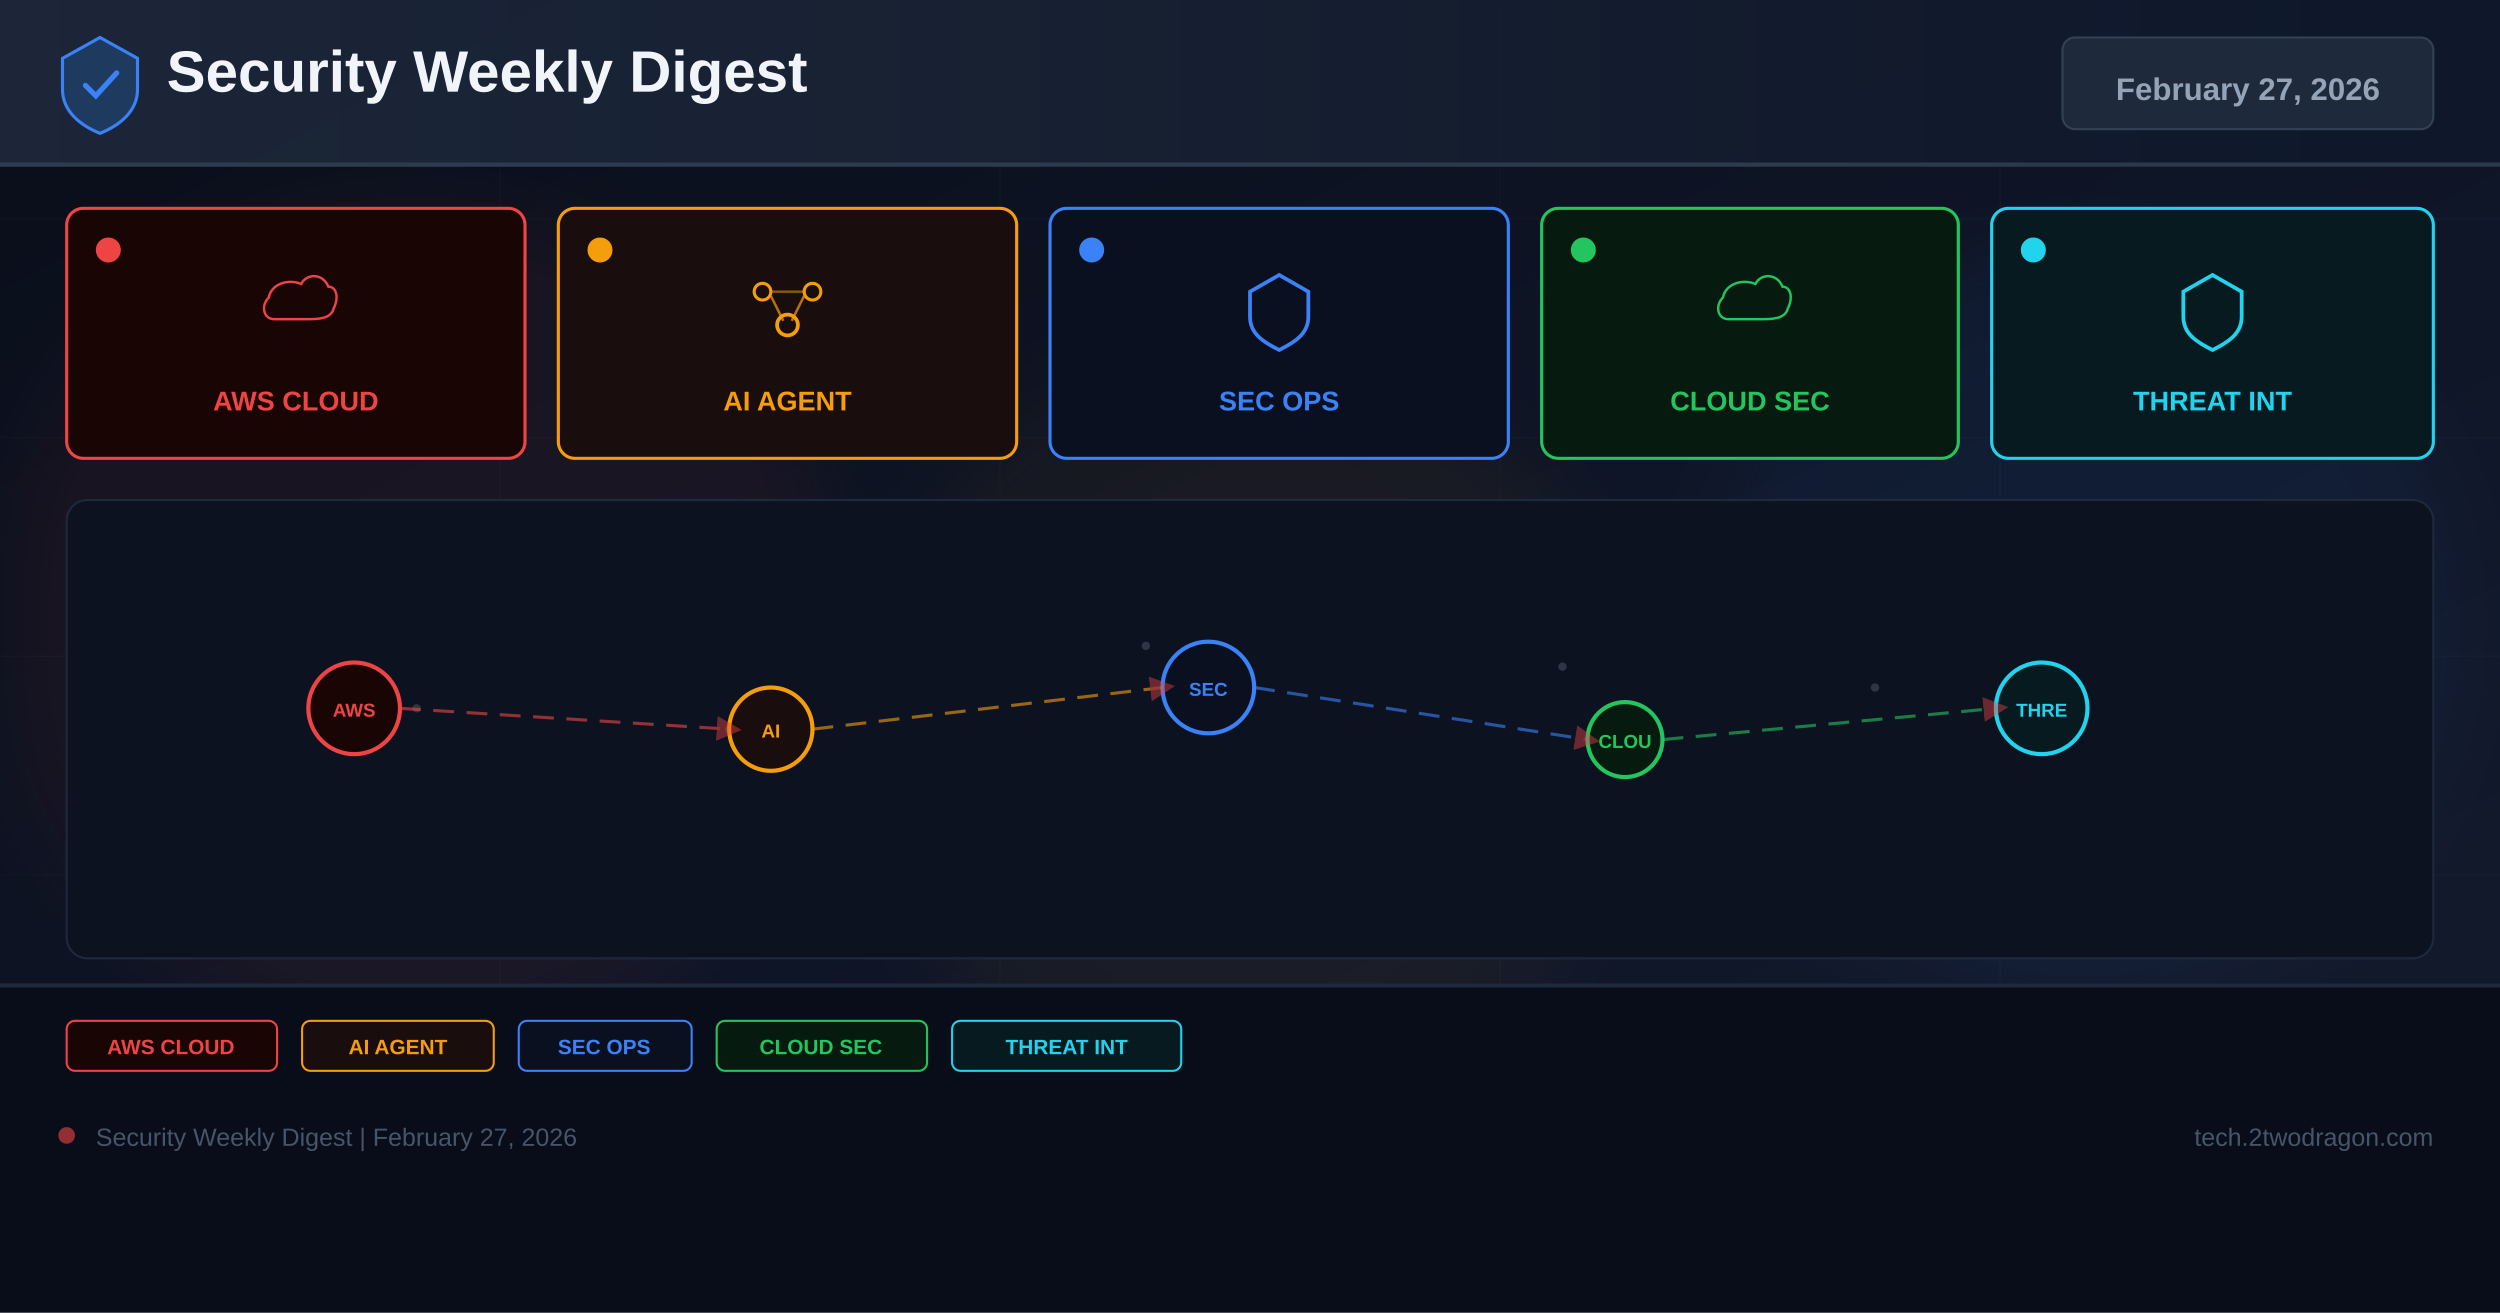
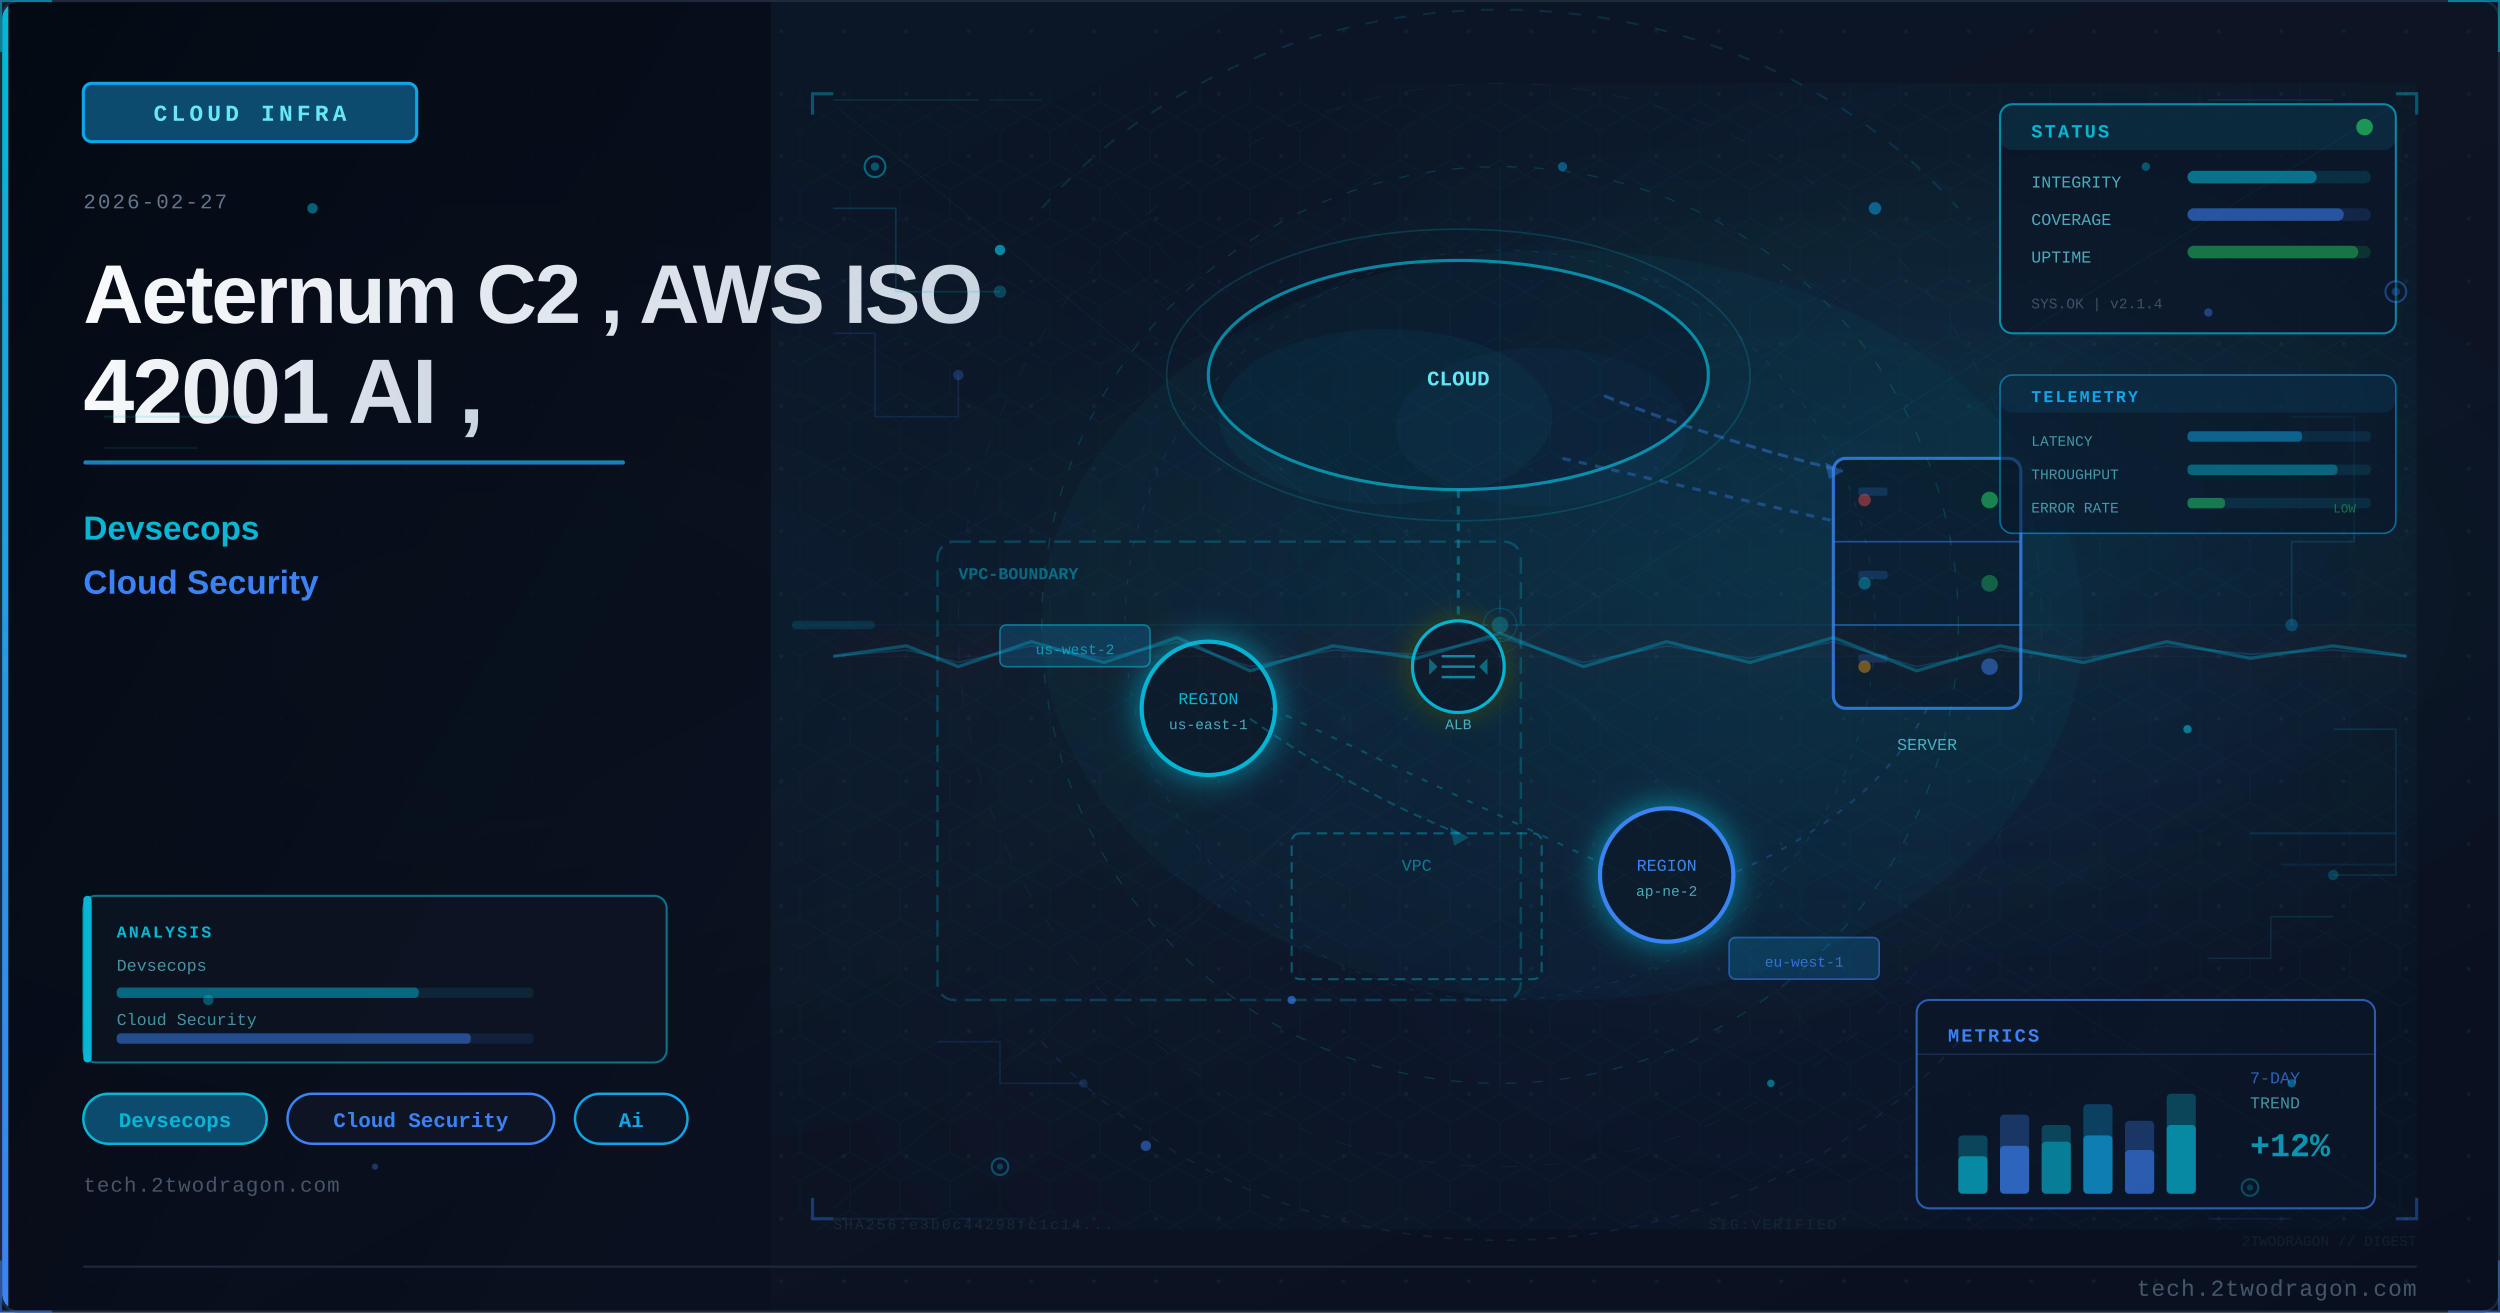
- <svg xmlns="http://www.w3.org/2000/svg" width="1200" height="630" viewBox="0 0 1200 630">
+ <svg xmlns="http://www.w3.org/2000/svg" viewBox="0 0 1200 630" width="1200" height="630">
  <defs>
-     <linearGradient id="bg" x1="0%" y1="0%" x2="100%" y2="100%">
-       <stop offset="0%" stop-color="#0a0e1a" />
-       <stop offset="60%" stop-color="#0f1628" />
-       <stop offset="100%" stop-color="#141b2d" />
+     <linearGradient id="u831ff3bg" x1="0%" y1="0%" x2="100%" y2="100%">
+       <stop offset="0%" style="stop-color:#0a1628" />
+       <stop offset="50%" style="stop-color:#0d1525" />
+       <stop offset="100%" style="stop-color:#081020" />
    </linearGradient>
-     <linearGradient id="hg" x1="0%" y1="0%" x2="100%" y2="0%">
-       <stop offset="0%" stop-color="#1e293b" />
-       <stop offset="100%" stop-color="#0f172a" />
+     <linearGradient id="u831ff3accent" x1="0%" y1="0%" x2="0%" y2="100%">
+       <stop offset="0%" style="stop-color:#06b6d4" />
+       <stop offset="100%" style="stop-color:#3b82f6" />
    </linearGradient>
-     <filter id="glow" x="-50%" y="-50%" width="200%" height="200%">
-       <feGaussianBlur stdDeviation="18" />
-     </filter>
-     <marker id="ar" markerWidth="8" markerHeight="8" refX="4" refY="4" orient="auto">
-       <path d="M0,0 L8,4 L0,8 Z" fill="#ef4444" opacity="0.7" />
-     </marker>
+     <linearGradient id="u831ff3title" x1="0%" y1="0%" x2="100%" y2="0%">
+       <stop offset="0%" style="stop-color:#f8fafc" />
+       <stop offset="100%" style="stop-color:#cbd5e1" />
+     </linearGradient>
+     <linearGradient id="u831ff3panel" x1="0%" y1="0%" x2="100%" y2="100%">
+       <stop offset="0%" style="stop-color:#020810;stop-opacity:0.85" />
+       <stop offset="100%" style="stop-color:#0a0f1e;stop-opacity:0.75" />
+     </linearGradient>
+     <radialGradient id="u831ff3ambientL" cx="20%" cy="50%" r="40%">
+       <stop offset="0%" style="stop-color:#06b6d4;stop-opacity:0.06" />
+       <stop offset="100%" style="stop-color:#06b6d4;stop-opacity:0" />
+     </radialGradient>
+     <radialGradient id="u831ff3ambientR" cx="70%" cy="45%" r="35%">
+       <stop offset="0%" style="stop-color:#06b6d4;stop-opacity:0.08" />
+       <stop offset="100%" style="stop-color:#06b6d4;stop-opacity:0" />
+     </radialGradient>
+     <filter id="u831ff3glow" x="-100%" y="-100%" width="300%" height="300%">
+       <feDropShadow dx="0" dy="0" stdDeviation="8" flood-color="#06b6d4" flood-opacity="0.7" />
+     </filter>
+     <filter id="u831ff3blur" x="-50%" y="-50%" width="200%" height="200%">
+       <feGaussianBlur stdDeviation="12" />
+     </filter>
+     <filter id="u831ff3textglow" x="-20%" y="-20%" width="140%" height="140%">
+       <feDropShadow dx="0" dy="0" stdDeviation="4" flood-color="#06b6d4" flood-opacity="0.5" />
+     </filter>
+     <filter id="u831ff3fxGlow" x="-50%" y="-50%" width="200%" height="200%">
+       <feGaussianBlur stdDeviation="6" result="b" />
+       <feColorMatrix in="b" type="matrix" values="1.2 0.4 0 0 0 0.5 0.6 0 0 0 0 0 0 0 0 0 0 0 0.85 0" result="g" />
+       <feMerge>
+         <feMergeNode in="g" />
+         <feMergeNode in="SourceGraphic" />
+       </feMerge>
+     </filter>
+     <filter id="u831ff3fxRed" x="-60%" y="-60%" width="220%" height="220%">
+       <feGaussianBlur stdDeviation="8" result="b" />
+       <feColorMatrix in="b" type="matrix" values="1.3 0 0 0 0.7 0 0 0 0 0 0 0 0 0 0 0 0 0 0.95 0" result="g" />
+       <feMerge>
+         <feMergeNode in="g" />
+         <feMergeNode in="SourceGraphic" />
+       </feMerge>
+     </filter>
+     <radialGradient id="u831ff3sceneGlow1" cx="75%" cy="30%" r="50%">
+       <stop offset="0%" stop-color="#06b6d4" stop-opacity="0.15" />
+       <stop offset="100%" stop-color="#06b6d4" stop-opacity="0" />
+     </radialGradient>
+     <radialGradient id="u831ff3sceneGlow2" cx="60%" cy="70%" r="60%">
+       <stop offset="0%" stop-color="#3b82f6" stop-opacity="0.10" />
+       <stop offset="100%" stop-color="#3b82f6" stop-opacity="0" />
+     </radialGradient>
+     <pattern id="u831ff3dots" x="0" y="0" width="30" height="30" patternUnits="userSpaceOnUse">
+       <circle cx="15" cy="15" r="1" fill="#1e293b" opacity="0.7" />
+     </pattern>
+     <clipPath id="u831ff3clip">
+       <rect x="1" y="1" width="1198" height="628" rx="8" ry="8" />
+     </clipPath>
+     <style>
+       @keyframes u831ff3floatUp { 0%{transform:translateY(0);opacity:0.9} 85%{opacity:0.5} 100%{transform:translateY(-80px);opacity:0} }
+       @keyframes u831ff3pulse { 0%,100%{opacity:0.5} 50%{opacity:1} }
+       @keyframes u831ff3crackFx { 0%,100%{stroke-opacity:0.6} 50%{stroke-opacity:1} }
+       @keyframes u831ff3glimmer { 0%{opacity:0.3} 50%{opacity:0.85} 100%{opacity:0.3} }
+       @keyframes u831ff3dash { to{stroke-dashoffset:-20} }
+       @keyframes u831ff3rotSpin { from{transform:rotate(0deg)} to{transform:rotate(360deg)} }
+       .u831ff3fa { animation: u831ff3floatUp 3.2s ease-in infinite; }
+       .u831ff3fb { animation: u831ff3floatUp 3.8s ease-in infinite; animation-delay:0.9s; }
+       .u831ff3fc { animation: u831ff3floatUp 2.9s ease-in infinite; animation-delay:1.7s; }
+       .u831ff3crack { animation: u831ff3crackFx 1.9s ease-in-out infinite; }
+       .u831ff3blink { animation: u831ff3pulse 2.2s ease-in-out infinite; }
+     </style>
  </defs>
-   <rect width="1200" height="630" fill="url(#bg)" />
-   <g opacity="0.04" stroke="#94a3b8" stroke-width="0.5">
-     <line x1="0" y1="105" x2="1200" y2="105" />
-     <line x1="0" y1="210" x2="1200" y2="210" />
-     <line x1="0" y1="315" x2="1200" y2="315" />
-     <line x1="0" y1="420" x2="1200" y2="420" />
-     <line x1="0" y1="525" x2="1200" y2="525" />
-     <line x1="240" y1="0" x2="240" y2="630" />
-     <line x1="480" y1="0" x2="480" y2="630" />
-     <line x1="720" y1="0" x2="720" y2="630" />
-     <line x1="960" y1="0" x2="960" y2="630" />
+   <rect width="1200" height="630" fill="url(#u831ff3bg)" />
+   <g clip-path="url(#u831ff3clip)">
+     <rect width="1200" height="630" fill="url(#u831ff3dots)" opacity="0.6" />
+     <rect width="1200" height="630" fill="url(#u831ff3ambientL)" />
+     <rect width="1200" height="630" fill="url(#u831ff3ambientR)" />
+     <rect x="0" y="0" width="370" height="630" fill="url(#u831ff3panel)" />
+     <rect x="0" y="0" width="4" height="630" fill="url(#u831ff3accent)" />
+     <rect x="40" y="40" width="160" height="28" rx="4" fill="#0c4a6e" stroke="#0ea5e9" stroke-width="1.5" />
+     <text x="120" y="58" font-family="Courier New, monospace" font-size="11" fill="#67e8f9" text-anchor="middle" letter-spacing="2" font-weight="bold">CLOUD INFRA</text>
+     <text x="40" y="100" font-family="Courier New, monospace" font-size="10" fill="#64748b" letter-spacing="1">2026-02-27</text>
+     <text x="40" y="155" font-family="Segoe UI, Arial, sans-serif" font-size="40" fill="url(#u831ff3title)" font-weight="700" letter-spacing="-1">Aeternum C2 , AWS ISO</text>
+     <text x="40" y="203" font-family="Segoe UI, Arial, sans-serif" font-size="44" fill="url(#u831ff3title)" font-weight="700" letter-spacing="-1">42001 AI ,</text>
+     <rect x="40" y="221" width="260" height="2" rx="1" fill="url(#u831ff3accent)" opacity="0.8" />
+     <text x="40" y="259" font-family="Segoe UI, Arial, sans-serif" font-size="16" fill="#06b6d4" font-weight="600">Devsecops</text>
+     <text x="40" y="285" font-family="Segoe UI, Arial, sans-serif" font-size="16" fill="#3b82f6" font-weight="600">Cloud Security</text>
+     <rect x="40" y="525" width="88" height="24" rx="12" fill="#0c4a6e" stroke="#06b6d4" stroke-width="1.2" />
+     <text x="84" y="541" font-family="Courier New, monospace" font-size="10" fill="#06b6d4" text-anchor="middle" font-weight="bold">Devsecops</text>
+     <rect x="138" y="525" width="128" height="24" rx="12" fill="#0d1525" stroke="#3b82f6" stroke-width="1.2" />
+     <text x="202" y="541" font-family="Courier New, monospace" font-size="10" fill="#3b82f6" text-anchor="middle" font-weight="bold">Cloud Security</text>
+     <rect x="276" y="525" width="54" height="24" rx="12" fill="#0a1628" stroke="#0ea5e9" stroke-width="1.2" />
+     <text x="303" y="541" font-family="Courier New, monospace" font-size="10" fill="#0ea5e9" text-anchor="middle" font-weight="bold">Ai</text>
+     <text x="40" y="572" font-family="Courier New, monospace" font-size="10" fill="#475569" letter-spacing="0.5">tech.2twodragon.com</text>
+     <rect x="380" y="40" width="780" height="550" fill="url(#u831ff3sceneGlow1)" opacity="0.6" />
+     <rect x="380" y="40" width="780" height="550" fill="url(#u831ff3sceneGlow2)" opacity="0.5" />
+     <ellipse cx="700" cy="180" rx="120" ry="55" fill="#0a1628" stroke="#06b6d4" stroke-width="1.5" opacity="0.7" />
+     <ellipse cx="665" cy="200" rx="80" ry="42" fill="#06b6d4" opacity="0.05" />
+     <ellipse cx="740" cy="205" rx="70" ry="38" fill="#3b82f6" opacity="0.04" />
+     <text x="700" y="185" font-family="Courier New, monospace" font-size="10" fill="#67e8f9" text-anchor="middle" font-weight="bold">CLOUD</text>
+     <rect x="880" y="220" width="90" height="120" rx="6" fill="#0a1628" stroke="#3b82f6" stroke-width="1.5" opacity="0.8" />
+     <line x1="880" y1="260" x2="970" y2="260" stroke="#3b82f6" stroke-width="0.8" opacity="0.5" />
+     <line x1="880" y1="300" x2="970" y2="300" stroke="#3b82f6" stroke-width="0.8" opacity="0.5" />
+     <circle cx="955" cy="240" r="4" fill="#22c55e" opacity="0.6" style="animation: u831ff3pulse 2s ease-in-out infinite" />
+     <circle cx="955" cy="280" r="4" fill="#22c55e" opacity="0.4" />
+     <circle cx="955" cy="320" r="4" fill="#3b82f6" opacity="0.5" />
+     <text x="925" y="360" font-family="Courier New, monospace" font-size="8" fill="#67e8f9" text-anchor="middle" opacity="0.7">SERVER</text>
+     <g filter="url(#u831ff3glow)">
+       <circle cx="580" cy="340" r="32" fill="#0a1628" stroke="#06b6d4" stroke-width="2" />
+     </g>
+     <text x="580" y="338" font-family="Courier New, monospace" font-size="8" fill="#06b6d4" text-anchor="middle">REGION</text>
+     <text x="580" y="350" font-family="Courier New, monospace" font-size="7" fill="#67e8f9" text-anchor="middle" opacity="0.7">us-east-1</text>
+     <g filter="url(#u831ff3glow)">
+       <circle cx="800" cy="420" r="32" fill="#0a1628" stroke="#3b82f6" stroke-width="2" />
+     </g>
+     <text x="800" y="418" font-family="Courier New, monospace" font-size="8" fill="#3b82f6" text-anchor="middle">REGION</text>
+     <text x="800" y="430" font-family="Courier New, monospace" font-size="7" fill="#67e8f9" text-anchor="middle" opacity="0.7">ap-ne-2</text>
+     <rect x="620" y="400" width="120" height="70" rx="4" fill="none" stroke="#06b6d4" stroke-width="1" stroke-dasharray="5 3" opacity="0.4" />
+     <text x="680" y="418" font-family="Courier New, monospace" font-size="8" fill="#06b6d4" text-anchor="middle" opacity="0.6">VPC</text>
+     <line x1="700" y1="235" x2="700" y2="310" stroke="#06b6d4" stroke-width="1.5" opacity="0.4" stroke-dasharray="4 4" style="animation: u831ff3dash 2s linear infinite" />
+     <line x1="750" y1="220" x2="880" y2="250" stroke="#3b82f6" stroke-width="1.5" opacity="0.35" stroke-dasharray="4 4" />
+     <line x1="610" y1="340" x2="770" y2="415" stroke="#06b6d4" stroke-width="1" opacity="0.3" stroke-dasharray="3 5" />
+     <path d="M 925 340 Q 900 390 830 420" fill="none" stroke="#3b82f6" stroke-width="1" opacity="0.25" stroke-dasharray="3 5" />
+     <circle cx="895" cy="240" r="3" fill="#ef4444" opacity="0.5" class="u831ff3blink" />
+     <circle cx="895" cy="280" r="3" fill="#06b6d4" opacity="0.4" class="u831ff3blink" />
+     <circle cx="895" cy="320" r="3" fill="#f59e0b" opacity="0.45" />
+     <rect x="892" y="234" width="14" height="4" rx="1" fill="#3b82f6" opacity="0.2" />
+     <rect x="892" y="274" width="14" height="4" rx="1" fill="#3b82f6" opacity="0.2" />
+     <rect x="892" y="314" width="14" height="4" rx="1" fill="#3b82f6" opacity="0.2" />
+     <rect x="450" y="260" width="280" height="220" rx="8" fill="none" stroke="#06b6d4" stroke-width="1.2" stroke-dasharray="8 4" opacity="0.25" />
+     <text x="460" y="278" font-family="Courier New, monospace" font-size="8" fill="#06b6d4" opacity="0.5" font-weight="bold">VPC-BOUNDARY</text>
+     <path d="M 770 190 Q 820 210 880 225" fill="none" stroke="#3b82f6" stroke-width="1.5" opacity="0.4" stroke-dasharray="5 3" style="animation: u831ff3dash 2s linear infinite" />
+     <polygon points="876,222 885,226 878,230" fill="#3b82f6" opacity="0.4" />
+     <path d="M 600 345 Q 650 380 700 400" fill="none" stroke="#06b6d4" stroke-width="1" opacity="0.3" stroke-dasharray="4 3" />
+     <polygon points="696,397 705,402 698,406" fill="#06b6d4" opacity="0.3" />
+     <rect x="480" y="300" width="72" height="20" rx="3" fill="#0c4a6e" stroke="#06b6d4" stroke-width="0.8" opacity="0.6" />
+     <text x="516" y="314" font-family="Courier New, monospace" font-size="7" fill="#06b6d4" text-anchor="middle" opacity="0.8">us-west-2</text>
+     <rect x="830" y="450" width="72" height="20" rx="3" fill="#0c4a6e" stroke="#3b82f6" stroke-width="0.8" opacity="0.6" />
+     <text x="866" y="464" font-family="Courier New, monospace" font-size="7" fill="#3b82f6" text-anchor="middle" opacity="0.8">eu-west-1</text>
+     <g transform="translate(700,320)" filter="url(#u831ff3fxGlow)">
+       <circle cx="0" cy="0" r="22" fill="#0a1628" stroke="#06b6d4" stroke-width="1.5" />
+       <line x1="-8" y1="-5" x2="8" y2="-5" stroke="#06b6d4" stroke-width="1.2" opacity="0.7" />
+       <line x1="-8" y1="0" x2="8" y2="0" stroke="#06b6d4" stroke-width="1.2" opacity="0.7" />
+       <line x1="-8" y1="5" x2="8" y2="5" stroke="#06b6d4" stroke-width="1.2" opacity="0.7" />
+       <polygon points="-10,0 -14,-4 -14,4" fill="#06b6d4" opacity="0.5" />
+       <polygon points="10,0 14,-4 14,4" fill="#06b6d4" opacity="0.5" />
+     </g>
+     <text x="700" y="350" font-family="Courier New, monospace" font-size="7" fill="#67e8f9" text-anchor="middle" opacity="0.7">ALB</text>
+     <ellipse cx="700" cy="180" rx="140" ry="70" fill="none" stroke="#06b6d4" stroke-width="0.8" opacity="0.2" style="animation: u831ff3pulse 4s ease-in-out infinite" />
+     <ellipse cx="750" cy="300" rx="250" ry="180" fill="#06b6d4" opacity="0.04" />
+     <defs>
+       <pattern id="u831ff3hex" x="0" y="0" width="24" height="28" patternUnits="userSpaceOnUse">
+         <polygon points="12,0 24,7 24,21 12,28 0,21 0,7" fill="none" stroke="#06b6d4" stroke-width="0.4" opacity="0.15" />
+       </pattern>
+     </defs>
+     <rect x="380" y="40" width="780" height="550" fill="url(#u831ff3hex)" opacity="0.35" />
+     <circle cx="720" cy="300" r="220" fill="none" stroke="#06b6d4" stroke-width="0.6" stroke-dasharray="5 8" opacity="0.2" />
+     <circle cx="720" cy="300" r="180" fill="none" stroke="#0ea5e9" stroke-width="0.5" stroke-dasharray="3 6" opacity="0.15" />
+     <circle cx="720" cy="300" r="260" fill="none" stroke="#3b82f6" stroke-width="0.4" stroke-dasharray="8 12" opacity="0.1" />
+     <line x1="720" y1="80" x2="720" y2="520" stroke="#06b6d4" stroke-width="0.3" opacity="0.1" />
+     <line x1="460" y1="300" x2="980" y2="300" stroke="#06b6d4" stroke-width="0.3" opacity="0.1" />
+     <line x1="535" y1="120" x2="905" y2="480" stroke="#3b82f6" stroke-width="0.3" opacity="0.08" />
+     <line x1="905" y1="120" x2="535" y2="480" stroke="#3b82f6" stroke-width="0.3" opacity="0.08" />
+     <rect x="960" y="50" width="190" height="110" rx="6" fill="#0a1628" stroke="#06b6d4" stroke-width="1" opacity="0.7" />
+     <rect x="960" y="50" width="190" height="22" rx="6" fill="#06b6d4" opacity="0.12" />
+     <text x="975" y="66" font-family="Courier New, monospace" font-size="9" fill="#06b6d4" font-weight="bold" letter-spacing="1">STATUS</text>
+     <circle cx="1135" cy="61" r="4" fill="#22c55e" opacity="0.7" style="animation: u831ff3pulse 2s ease-in-out infinite" />
+     <text x="975" y="90" font-family="Courier New, monospace" font-size="8" fill="#67e8f9" opacity="0.7">INTEGRITY</text>
+     <rect x="1050" y="82" width="88" height="6" rx="3" fill="#06b6d4" opacity="0.15" />
+     <rect x="1050" y="82" width="62" height="6" rx="3" fill="#06b6d4" opacity="0.5" />
+     <text x="975" y="108" font-family="Courier New, monospace" font-size="8" fill="#67e8f9" opacity="0.7">COVERAGE</text>
+     <rect x="1050" y="100" width="88" height="6" rx="3" fill="#3b82f6" opacity="0.15" />
+     <rect x="1050" y="100" width="75" height="6" rx="3" fill="#3b82f6" opacity="0.5" />
+     <text x="975" y="126" font-family="Courier New, monospace" font-size="8" fill="#67e8f9" opacity="0.7">UPTIME</text>
+     <rect x="1050" y="118" width="88" height="6" rx="3" fill="#22c55e" opacity="0.15" />
+     <rect x="1050" y="118" width="82" height="6" rx="3" fill="#22c55e" opacity="0.45" />
+     <text x="975" y="148" font-family="Courier New, monospace" font-size="7" fill="#64748b" opacity="0.6">SYS.OK | v2.1.4</text>
+     <rect x="920" y="480" width="220" height="100" rx="6" fill="#0a1628" stroke="#3b82f6" stroke-width="1" opacity="0.65" />
+     <text x="935" y="500" font-family="Courier New, monospace" font-size="9" fill="#3b82f6" font-weight="bold" letter-spacing="1">METRICS</text>
+     <line x1="920" y1="506" x2="1140" y2="506" stroke="#3b82f6" stroke-width="0.5" opacity="0.3" />
+     <rect x="940" y="545" width="14" height="28" rx="2" fill="#06b6d4" opacity="0.3" />
+     <rect x="940" y="555" width="14" height="18" rx="2" fill="#06b6d4" opacity="0.6" />
+     <rect x="960" y="535" width="14" height="38" rx="2" fill="#3b82f6" opacity="0.3" />
+     <rect x="960" y="550" width="14" height="23" rx="2" fill="#3b82f6" opacity="0.6" />
+     <rect x="980" y="540" width="14" height="33" rx="2" fill="#06b6d4" opacity="0.3" />
+     <rect x="980" y="548" width="14" height="25" rx="2" fill="#06b6d4" opacity="0.5" />
+     <rect x="1000" y="530" width="14" height="43" rx="2" fill="#0ea5e9" opacity="0.3" />
+     <rect x="1000" y="545" width="14" height="28" rx="2" fill="#0ea5e9" opacity="0.6" />
+     <rect x="1020" y="538" width="14" height="35" rx="2" fill="#3b82f6" opacity="0.3" />
+     <rect x="1020" y="552" width="14" height="21" rx="2" fill="#3b82f6" opacity="0.5" />
+     <rect x="1040" y="525" width="14" height="48" rx="2" fill="#06b6d4" opacity="0.3" />
+     <rect x="1040" y="540" width="14" height="33" rx="2" fill="#06b6d4" opacity="0.6" style="animation: u831ff3glimmer 3s ease-in-out infinite" />
+     <text x="1080" y="520" font-family="Courier New, monospace" font-size="8" fill="#3b82f6" opacity="0.7">7-DAY</text>
+     <text x="1080" y="532" font-family="Courier New, monospace" font-size="8" fill="#67e8f9" opacity="0.6">TREND</text>
+     <text x="1080" y="555" font-family="Courier New, monospace" font-size="16" fill="#06b6d4" font-weight="bold" opacity="0.8">+12%</text>
+     <polyline points="400,100 430,100 430,140 480,140" fill="none" stroke="#06b6d4" stroke-width="0.8" opacity="0.2" />
+     <circle cx="480" cy="140" r="3" fill="#06b6d4" opacity="0.3" />
+     <polyline points="400,160 420,160 420,200 460,200 460,180" fill="none" stroke="#3b82f6" stroke-width="0.8" opacity="0.15" />
+     <circle cx="460" cy="180" r="2.5" fill="#3b82f6" opacity="0.25" />
+     <polyline points="1100,200 1130,200 1130,260 1100,260 1100,300" fill="none" stroke="#0ea5e9" stroke-width="0.8" opacity="0.18" />
+     <circle cx="1100" cy="300" r="3" fill="#0ea5e9" opacity="0.3" />
+     <polyline points="1120,350 1150,350 1150,420 1120,420" fill="none" stroke="#06b6d4" stroke-width="0.8" opacity="0.15" />
+     <circle cx="1120" cy="420" r="2.5" fill="#06b6d4" opacity="0.25" />
+     <polyline points="450,500 480,500 480,520 520,520" fill="none" stroke="#3b82f6" stroke-width="0.7" opacity="0.15" />
+     <circle cx="520" cy="520" r="2" fill="#3b82f6" opacity="0.2" />
+     <polyline points="1060,460 1090,460 1090,440 1120,440" fill="none" stroke="#06b6d4" stroke-width="0.7" opacity="0.15" />
+     <rect x="40" y="430" width="280" height="80" rx="6" fill="#0d1525" stroke="#06b6d4" stroke-width="1" opacity="0.6" />
+     <rect x="40" y="430" width="4" height="80" rx="2" fill="#06b6d4" />
+     <text x="56" y="450" font-family="Courier New, monospace" font-size="8" fill="#06b6d4" font-weight="bold" letter-spacing="1">ANALYSIS</text>
+     <text x="56" y="466" font-family="Courier New, monospace" font-size="8" fill="#67e8f9" opacity="0.6">Devsecops</text>
+     <rect x="56" y="474" width="200" height="5" rx="2" fill="#06b6d4" opacity="0.12" />
+     <rect x="56" y="474" width="145" height="5" rx="2" fill="#06b6d4" opacity="0.45" />
+     <text x="56" y="492" font-family="Courier New, monospace" font-size="8" fill="#67e8f9" opacity="0.6">Cloud Security</text>
+     <rect x="56" y="496" width="200" height="5" rx="2" fill="#3b82f6" opacity="0.12" />
+     <rect x="56" y="496" width="170" height="5" rx="2" fill="#3b82f6" opacity="0.45" />
+     <circle cx="420" cy="80" r="5" fill="#0a1628" stroke="#06b6d4" stroke-width="1" opacity="0.5" />
+     <circle cx="420" cy="80" r="2" fill="#06b6d4" opacity="0.4" />
+     <circle cx="1150" cy="140" r="5" fill="#0a1628" stroke="#3b82f6" stroke-width="1" opacity="0.4" />
+     <circle cx="1150" cy="140" r="2" fill="#3b82f6" opacity="0.3" />
+     <circle cx="480" cy="560" r="4" fill="#0a1628" stroke="#0ea5e9" stroke-width="1" opacity="0.4" />
+     <circle cx="480" cy="560" r="1.5" fill="#0ea5e9" opacity="0.3" />
+     <circle cx="1080" cy="570" r="4" fill="#0a1628" stroke="#06b6d4" stroke-width="1" opacity="0.35" />
+     <circle cx="1080" cy="570" r="1.5" fill="#06b6d4" opacity="0.25" />
+     <text x="400" y="590" font-family="Courier New, monospace" font-size="7" fill="#334155" opacity="0.4" letter-spacing="1">SHA256:e3b0c44298fc1c14...</text>
+     <text x="820" y="590" font-family="Courier New, monospace" font-size="7" fill="#334155" opacity="0.3" letter-spacing="1">SIG:VERIFIED</text>
+     <line x1="380" y1="300" x2="1160" y2="300" stroke="#06b6d4" stroke-width="0.5" opacity="0.06" />
+     <rect x="380" y="298" width="40" height="4" rx="2" fill="#06b6d4" opacity="0.15">
+       <animate attributeName="x" values="380;1120;380" dur="8s" repeatCount="indefinite" />
+       <animate attributeName="opacity" values="0.15;0.3;0.15" dur="8s" repeatCount="indefinite" />
+     </rect>
+     <path d="M 500 100 A 280 250 0 0 1 940 100" fill="none" stroke="#06b6d4" stroke-width="1" stroke-dasharray="6 8" opacity="0.15" style="animation: u831ff3dash 4s linear infinite" />
+     <path d="M 940 500 A 280 250 0 0 1 500 500" fill="none" stroke="#3b82f6" stroke-width="0.8" stroke-dasharray="4 6" opacity="0.12" style="animation: u831ff3dash 5s linear infinite" />
+     <polyline points="390,55 390,45 400,45" fill="none" stroke="#06b6d4" stroke-width="1.5" opacity="0.4" />
+     <polyline points="1150,45 1160,45 1160,55" fill="none" stroke="#06b6d4" stroke-width="1.5" opacity="0.4" />
+     <polyline points="390,575 390,585 400,585" fill="none" stroke="#3b82f6" stroke-width="1.5" opacity="0.35" />
+     <polyline points="1150,585 1160,585 1160,575" fill="none" stroke="#3b82f6" stroke-width="1.5" opacity="0.35" />
+     <circle cx="720" cy="300" r="8" fill="none" stroke="#06b6d4" stroke-width="0.6" opacity="0.2" />
+     <line x1="720" y1="288" x2="720" y2="294" stroke="#06b6d4" stroke-width="0.6" opacity="0.2" />
+     <line x1="720" y1="306" x2="720" y2="312" stroke="#06b6d4" stroke-width="0.6" opacity="0.2" />
+     <line x1="708" y1="300" x2="714" y2="300" stroke="#06b6d4" stroke-width="0.6" opacity="0.2" />
+     <line x1="726" y1="300" x2="732" y2="300" stroke="#06b6d4" stroke-width="0.6" opacity="0.2" />
+     <line x1="400" y1="48" x2="470" y2="48" stroke="#06b6d4" stroke-width="0.8" opacity="0.15" />
+     <line x1="475" y1="48" x2="500" y2="48" stroke="#06b6d4" stroke-width="0.8" opacity="0.1" />
+     <line x1="400" y1="585" x2="450" y2="585" stroke="#3b82f6" stroke-width="0.8" opacity="0.12" />
+     <line x1="455" y1="585" x2="490" y2="585" stroke="#3b82f6" stroke-width="0.8" opacity="0.08" />
+     <line x1="1060" y1="48" x2="1120" y2="48" stroke="#06b6d4" stroke-width="0.8" opacity="0.12" />
+     <line x1="1060" y1="585" x2="1100" y2="585" stroke="#3b82f6" stroke-width="0.8" opacity="0.1" />
+     <circle cx="720" cy="300" r="4" fill="#06b6d4" opacity="0.3">
+       <animate attributeName="r" values="4;8;4" dur="3s" repeatCount="indefinite" />
+       <animate attributeName="opacity" values="0.3;0.1;0.3" dur="3s" repeatCount="indefinite" />
+     </circle>
+     <line x1="720" y1="315" x2="400" y2="50" stroke="#06b6d4" stroke-width="0.4" opacity="0.08" />
+     <line x1="720" y1="315" x2="1150" y2="50" stroke="#06b6d4" stroke-width="0.4" opacity="0.08" />
+     <line x1="720" y1="315" x2="400" y2="580" stroke="#3b82f6" stroke-width="0.4" opacity="0.06" />
+     <line x1="720" y1="315" x2="1150" y2="580" stroke="#3b82f6" stroke-width="0.4" opacity="0.06" />
+     <line x1="720" y1="315" x2="400" y2="315" stroke="#06b6d4" stroke-width="0.3" opacity="0.07" />
+     <line x1="720" y1="315" x2="1150" y2="315" stroke="#06b6d4" stroke-width="0.3" opacity="0.07" />
+     <line x1="720" y1="315" x2="500" y2="50" stroke="#0ea5e9" stroke-width="0.3" opacity="0.06" />
+     <line x1="720" y1="315" x2="940" y2="580" stroke="#0ea5e9" stroke-width="0.3" opacity="0.06" />
+     <polyline points="400,315 435,310 460,320 495,308 530,318 565,306 600,322 640,310 680,316 720,304 760,320 800,308 840,318 880,306 920,322 960,310 1000,318 1040,308 1080,316 1120,310 1155,315" fill="none" stroke="#06b6d4" stroke-width="1.5" opacity="0.35" filter="url(#u831ff3fxRed)" class="u831ff3crack" />
+     <polyline points="400,315 435,312 460,318 495,310 530,316 565,308 600,320 640,312 680,314 720,306 760,318 800,310 840,316 880,308 920,320 960,312 1000,316 1040,310 1080,314 1120,312 1155,315" fill="none" stroke="#0ea5e9" stroke-width="0.8" opacity="0.2" />
+     <circle cx="480" cy="120" r="2.5" fill="#06b6d4" opacity="0.7" class="u831ff3fa" />
+     <circle cx="620" cy="480" r="2" fill="#3b82f6" opacity="0.6" class="u831ff3fb" />
+     <circle cx="900" cy="100" r="3" fill="#0ea5e9" opacity="0.5" class="u831ff3fc" />
+     <circle cx="1050" cy="350" r="2" fill="#06b6d4" opacity="0.6" class="u831ff3fa" />
+     <circle cx="550" cy="550" r="2.5" fill="#3b82f6" opacity="0.5" class="u831ff3fb" />
+     <circle cx="850" cy="520" r="1.8" fill="#06b6d4" opacity="0.55" class="u831ff3fc" />
+     <circle cx="750" cy="80" r="2.2" fill="#0ea5e9" opacity="0.45" class="u831ff3fa" />
+     <rect x="960" y="180" width="190" height="76" rx="6" fill="#0a1628" stroke="#0ea5e9" stroke-width="0.8" opacity="0.55" />
+     <rect x="960" y="180" width="190" height="18" rx="6" fill="#0ea5e9" opacity="0.10" />
+     <text x="975" y="193" font-family="Courier New, monospace" font-size="8" fill="#0ea5e9" font-weight="bold" letter-spacing="1">TELEMETRY</text>
+     <text x="975" y="214" font-family="Courier New, monospace" font-size="7" fill="#67e8f9" opacity="0.6">LATENCY</text>
+     <rect x="1050" y="207" width="88" height="5" rx="2" fill="#0ea5e9" opacity="0.12" />
+     <rect x="1050" y="207" width="55" height="5" rx="2" fill="#0ea5e9" opacity="0.45" />
+     <text x="975" y="230" font-family="Courier New, monospace" font-size="7" fill="#67e8f9" opacity="0.6">THROUGHPUT</text>
+     <rect x="1050" y="223" width="88" height="5" rx="2" fill="#06b6d4" opacity="0.12" />
+     <rect x="1050" y="223" width="72" height="5" rx="2" fill="#06b6d4" opacity="0.4" />
+     <text x="975" y="246" font-family="Courier New, monospace" font-size="7" fill="#67e8f9" opacity="0.6">ERROR RATE</text>
+     <rect x="1050" y="239" width="88" height="5" rx="2" fill="#06b6d4" opacity="0.12" />
+     <rect x="1050" y="239" width="18" height="5" rx="2" fill="#22c55e" opacity="0.5" />
+     <text x="1120" y="246" font-family="Courier New, monospace" font-size="6" fill="#22c55e" opacity="0.5">LOW</text>
+     <text x="1160" y="598" font-family="Courier New, monospace" font-size="7" fill="#1e293b" text-anchor="end" opacity="0.5">2TWODRAGON // DIGEST</text>
+     <circle cx="150" cy="100" r="2.5" fill="#06b6d4" opacity="0.5">
+       <animate attributeName="opacity" values="0.5;0.15;0.5" dur="3.0s" repeatCount="indefinite" />
+     </circle>
+     <circle cx="1060" cy="150" r="2.0" fill="#3b82f6" opacity="0.4">
+       <animate attributeName="opacity" values="0.4;0.12;0.4" dur="2.8s" repeatCount="indefinite" />
+     </circle>
+     <circle cx="100" cy="480" r="2.5" fill="#06b6d4" opacity="0.4">
+       <animate attributeName="opacity" values="0.4;0.12;0.4" dur="3.5s" repeatCount="indefinite" />
+     </circle>
+     <circle cx="1100" cy="520" r="2.0" fill="#0ea5e9" opacity="0.5">
+       <animate attributeName="opacity" values="0.5;0.15;0.5" dur="4.0s" repeatCount="indefinite" />
+     </circle>
+     <circle cx="180" cy="560" r="1.5" fill="#3b82f6" opacity="0.35">
+       <animate attributeName="opacity" values="0.35;0.10;0.35" dur="3.2s" repeatCount="indefinite" />
+     </circle>
+     <circle cx="1030" cy="80" r="2.0" fill="#06b6d4" opacity="0.4">
+       <animate attributeName="opacity" values="0.4;0.12;0.4" dur="2.5s" repeatCount="indefinite" />
+     </circle>
+     <line x1="50" y1="200" x2="120" y2="200" stroke="#06b6d4" stroke-width="1" opacity="0.15" />
+     <line x1="50" y1="215" x2="95" y2="215" stroke="#06b6d4" stroke-width="1" opacity="0.1" />
+     <line x1="1080" y1="400" x2="1150" y2="400" stroke="#0ea5e9" stroke-width="1" opacity="0.15" />
+     <line x1="1095" y1="415" x2="1150" y2="415" stroke="#0ea5e9" stroke-width="1" opacity="0.1" />
+     <rect width="1200" height="2" x="0" y="0" fill="#06b6d4" opacity="0">
+       <animate attributeName="y" values="-2;632" dur="6s" repeatCount="indefinite" />
+       <animate attributeName="opacity" values="0;0.03;0.03;0" dur="6s" repeatCount="indefinite" keyTimes="0;0.1;0.9;1" />
+     </rect>
  </g>
-   <circle cx="200" cy="300" r="200" fill="#ef4444" opacity="0.06" filter="url(#glow)" />
-   <circle cx="600" cy="350" r="180" fill="#f59e0b" opacity="0.05" filter="url(#glow)" />
-   <circle cx="1000" cy="300" r="180" fill="#3b82f6" opacity="0.06" filter="url(#glow)" />
-   <rect x="0" y="0" width="1200" height="80" fill="url(#hg)" opacity="0.9" />
-   <rect x="0" y="78" width="1200" height="2" fill="#334155" opacity="0.8" />
-   <g transform="translate(48,40)">
-     <path d="M0,-22 L18,-12 L18,3 C18,13 10,20 0,24 C-10,20 -18,13 -18,3 L-18,-12 Z" fill="#1e3a5f" stroke="#3b82f6" stroke-width="1.5" />
-     <path d="M-7,1 L-2,6 L8,-5" stroke="#3b82f6" stroke-width="2.5" fill="none" stroke-linecap="round" />
-   </g>
-   <text x="80" y="44" font-family="Arial,sans-serif" font-size="28" font-weight="700" fill="#f1f5f9">Security Weekly Digest</text>
-   <rect x="990" y="18" width="178" height="44" rx="6" fill="#1e293b" stroke="#334155" stroke-width="1" />
-   <text x="1079" y="48" font-family="Arial,sans-serif" font-size="15" font-weight="700" fill="#94a3b8" text-anchor="middle">February 27, 2026</text>
-   <rect x="32" y="100" width="220" height="120" rx="8" fill="#1a0505" stroke="#ef4444" stroke-width="1.5" />
-   <circle cx="52" cy="120" r="6" fill="#ef4444" />
-   <g transform="translate(142,148)">
-     <path d="M-16,8 C-24,8 -26,-2 -20,-8 C-18,-18 -6,-22 4,-18 C8,-26 20,-26 24,-16 C30,-16 32,-8 28,0 C26,8 16,8 8,8 Z" fill="none" stroke="#ef4444" stroke-width="1.8" transform="scale(0.65)" />
-   </g>
-   <text x="142" y="197" font-family="Arial,sans-serif" font-size="13" font-weight="700" fill="#ef4444" text-anchor="middle">AWS CLOUD</text>
-   <rect x="268" y="100" width="220" height="120" rx="8" fill="#1a0d0d" stroke="#f59e0b" stroke-width="1.5" />
-   <circle cx="288" cy="120" r="6" fill="#f59e0b" />
-   <g transform="translate(378,148)">
-     <circle cx="-12" cy="-8" r="4" fill="none" stroke="#f59e0b" stroke-width="1.5" />
-     <circle cx="12" cy="-8" r="4" fill="none" stroke="#f59e0b" stroke-width="1.5" />
-     <circle cx="0" cy="8" r="5" fill="none" stroke="#f59e0b" stroke-width="1.8" />
-     <line x1="-8" y1="-6" x2="-2" y2="6" stroke="#f59e0b" stroke-width="1.2" opacity="0.7" />
-     <line x1="8" y1="-6" x2="2" y2="6" stroke="#f59e0b" stroke-width="1.2" opacity="0.7" />
-     <line x1="-8" y1="-8" x2="8" y2="-8" stroke="#f59e0b" stroke-width="1.2" opacity="0.5" />
-   </g>
-   <text x="378" y="197" font-family="Arial,sans-serif" font-size="13" font-weight="700" fill="#f59e0b" text-anchor="middle">AI AGENT</text>
-   <rect x="504" y="100" width="220" height="120" rx="8" fill="#0a1020" stroke="#3b82f6" stroke-width="1.5" />
-   <circle cx="524" cy="120" r="6" fill="#3b82f6" />
-   <g transform="translate(614,148)">
-     <path d="M0,-16 L14,-8 L14,4 C14,12 8,16 0,20 C-8,16 -14,12 -14,4 L-14,-8 Z" fill="none" stroke="#3b82f6" stroke-width="1.8" />
-   </g>
-   <text x="614" y="197" font-family="Arial,sans-serif" font-size="13" font-weight="700" fill="#3b82f6" text-anchor="middle">SEC OPS</text>
-   <rect x="740" y="100" width="200" height="120" rx="8" fill="#071a10" stroke="#22c55e" stroke-width="1.5" />
-   <circle cx="760" cy="120" r="6" fill="#22c55e" />
-   <g transform="translate(840,148)">
-     <path d="M-16,8 C-24,8 -26,-2 -20,-8 C-18,-18 -6,-22 4,-18 C8,-26 20,-26 24,-16 C30,-16 32,-8 28,0 C26,8 16,8 8,8 Z" fill="none" stroke="#22c55e" stroke-width="1.8" transform="scale(0.65)" />
-   </g>
-   <text x="840" y="197" font-family="Arial,sans-serif" font-size="13" font-weight="700" fill="#22c55e" text-anchor="middle">CLOUD SEC</text>
-   <rect x="956" y="100" width="212" height="120" rx="8" fill="#071a20" stroke="#22d3ee" stroke-width="1.5" />
-   <circle cx="976" cy="120" r="6" fill="#22d3ee" />
-   <g transform="translate(1062,148)">
-     <path d="M0,-16 L14,-8 L14,4 C14,12 8,16 0,20 C-8,16 -14,12 -14,4 L-14,-8 Z" fill="none" stroke="#22d3ee" stroke-width="1.8" />
-   </g>
-   <text x="1062" y="197" font-family="Arial,sans-serif" font-size="13" font-weight="700" fill="#22d3ee" text-anchor="middle">THREAT INT</text>
-   <rect x="32" y="240" width="1136" height="220" rx="10" fill="#0c1220" stroke="#1e293b" stroke-width="1" />
-   <g opacity="0.25">
-     <circle cx="180" cy="330" r="2" fill="#94a3b8" />
-     <circle cx="200" cy="340" r="2" fill="#94a3b8" />
-     <circle cx="550" cy="310" r="2" fill="#94a3b8" />
-     <circle cx="570" cy="325" r="2" fill="#94a3b8" />
-     <circle cx="750" cy="320" r="2" fill="#94a3b8" />
-     <circle cx="900" cy="330" r="2" fill="#94a3b8" />
-     <circle cx="350" cy="350" r="2" fill="#94a3b8" />
-     <circle cx="1000" cy="340" r="2" fill="#94a3b8" />
-   </g>
-   <circle cx="170" cy="340" r="22" fill="#1a0505" stroke="#ef4444" stroke-width="2" />
-   <text x="170" y="344" font-family="Arial,sans-serif" font-size="9" font-weight="700" fill="#ef4444" text-anchor="middle">AWS</text>
-   <circle cx="370" cy="350" r="20" fill="#1a0d0d" stroke="#f59e0b" stroke-width="2" />
-   <text x="370" y="354" font-family="Arial,sans-serif" font-size="9" font-weight="700" fill="#f59e0b" text-anchor="middle">AI</text>
-   <circle cx="580" cy="330" r="22" fill="#0a1020" stroke="#3b82f6" stroke-width="2" />
-   <text x="580" y="334" font-family="Arial,sans-serif" font-size="9" font-weight="700" fill="#3b82f6" text-anchor="middle">SEC</text>
-   <circle cx="780" cy="355" r="18" fill="#071a10" stroke="#22c55e" stroke-width="2" />
-   <text x="780" y="359" font-family="Arial,sans-serif" font-size="9" font-weight="700" fill="#22c55e" text-anchor="middle">CLOU</text>
-   <circle cx="980" cy="340" r="22" fill="#071a20" stroke="#22d3ee" stroke-width="2" />
-   <text x="980" y="344" font-family="Arial,sans-serif" font-size="9" font-weight="700" fill="#22d3ee" text-anchor="middle">THRE</text>
-   <line x1="192" y1="340" x2="350" y2="350" stroke="#ef4444" stroke-width="1.5" stroke-dasharray="10 6" opacity="0.6" marker-end="url(#ar)" />
-   <line x1="390" y1="350" x2="558" y2="330" stroke="#f59e0b" stroke-width="1.5" stroke-dasharray="10 6" opacity="0.6" marker-end="url(#ar)" />
-   <line x1="602" y1="330" x2="762" y2="355" stroke="#3b82f6" stroke-width="1.5" stroke-dasharray="10 6" opacity="0.6" marker-end="url(#ar)" />
-   <line x1="798" y1="355" x2="958" y2="340" stroke="#22c55e" stroke-width="1.5" stroke-dasharray="10 6" opacity="0.6" marker-end="url(#ar)" />
-   <rect x="0" y="472" width="1200" height="158" fill="#080c18" opacity="0.95" />
-   <rect x="0" y="472" width="1200" height="2" fill="#1e293b" />
-   <rect x="32" y="490" width="101" height="24" rx="4" fill="#1a0505" stroke="#ef4444" stroke-width="1" />
-   <text x="82" y="506" font-family="Arial,sans-serif" font-size="10" font-weight="700" fill="#ef4444" text-anchor="middle">AWS CLOUD</text>
-   <rect x="145" y="490" width="92" height="24" rx="4" fill="#1a0d0d" stroke="#f59e0b" stroke-width="1" />
-   <text x="191" y="506" font-family="Arial,sans-serif" font-size="10" font-weight="700" fill="#f59e0b" text-anchor="middle">AI AGENT</text>
-   <rect x="249" y="490" width="83" height="24" rx="4" fill="#0a1020" stroke="#3b82f6" stroke-width="1" />
-   <text x="290" y="506" font-family="Arial,sans-serif" font-size="10" font-weight="700" fill="#3b82f6" text-anchor="middle">SEC OPS</text>
-   <rect x="344" y="490" width="101" height="24" rx="4" fill="#071a10" stroke="#22c55e" stroke-width="1" />
-   <text x="394" y="506" font-family="Arial,sans-serif" font-size="10" font-weight="700" fill="#22c55e" text-anchor="middle">CLOUD SEC</text>
-   <rect x="457" y="490" width="110" height="24" rx="4" fill="#071a20" stroke="#22d3ee" stroke-width="1" />
-   <text x="512" y="506" font-family="Arial,sans-serif" font-size="10" font-weight="700" fill="#22d3ee" text-anchor="middle">THREAT INT</text>
-   <circle cx="32" cy="545" r="4" fill="#ef4444" opacity="0.6" />
-   <text x="46" y="550" font-family="Arial,sans-serif" font-size="12" fill="#475569">Security Weekly Digest | February 27, 2026</text>
-   <text x="1168" y="550" font-family="Arial,sans-serif" font-size="12" fill="#475569" text-anchor="end">tech.2twodragon.com</text>
+   <line x1="40" y1="608" x2="1160" y2="608" stroke="#1e293b" stroke-width="1" />
+   <text x="1160" y="622" font-family="Courier New, monospace" font-size="11" fill="#475569" text-anchor="end" letter-spacing="0.5">tech.2twodragon.com</text>
+   <rect x="0.5" y="0.5" width="1199" height="629" rx="8" ry="8" fill="none" stroke="#1e293b" stroke-width="1" />
+   <polyline points="0,25 0,0 25,0" fill="none" stroke="#06b6d4" stroke-width="2" opacity="0.6" />
+   <polyline points="1175,0 1200,0 1200,25" fill="none" stroke="#06b6d4" stroke-width="2" opacity="0.6" />
+   <polyline points="0,605 0,630 25,630" fill="none" stroke="#3b82f6" stroke-width="2" opacity="0.5" />
+   <polyline points="1175,630 1200,630 1200,605" fill="none" stroke="#3b82f6" stroke-width="2" opacity="0.5" />
</svg>
